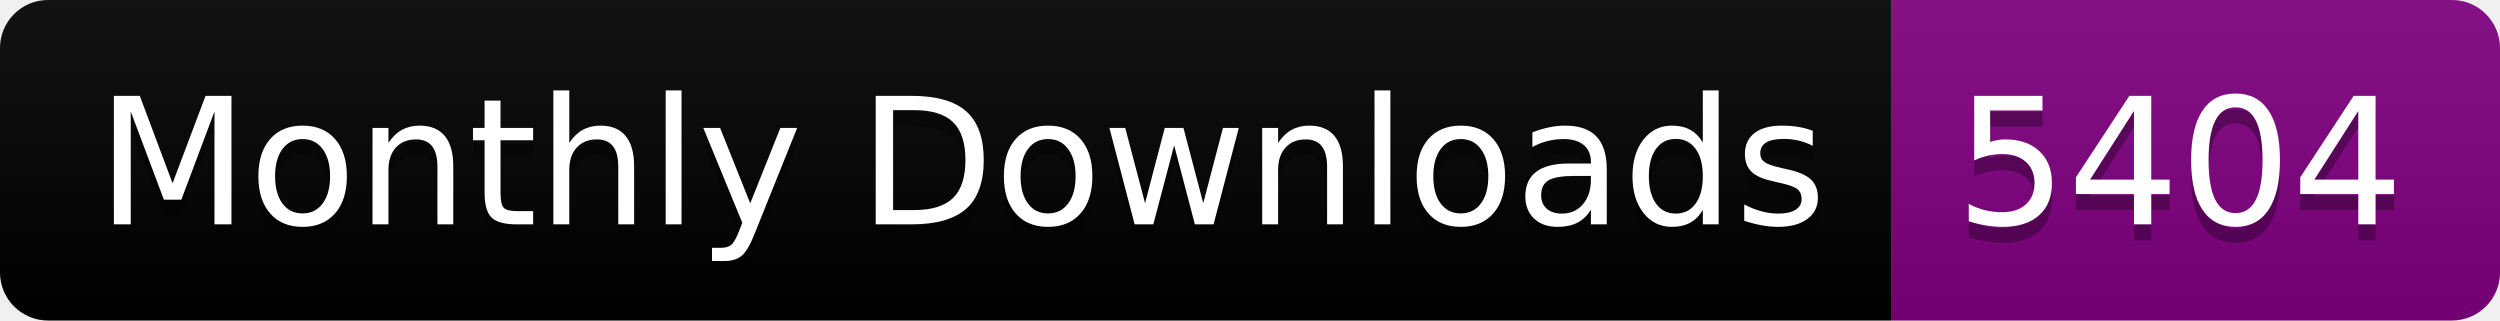
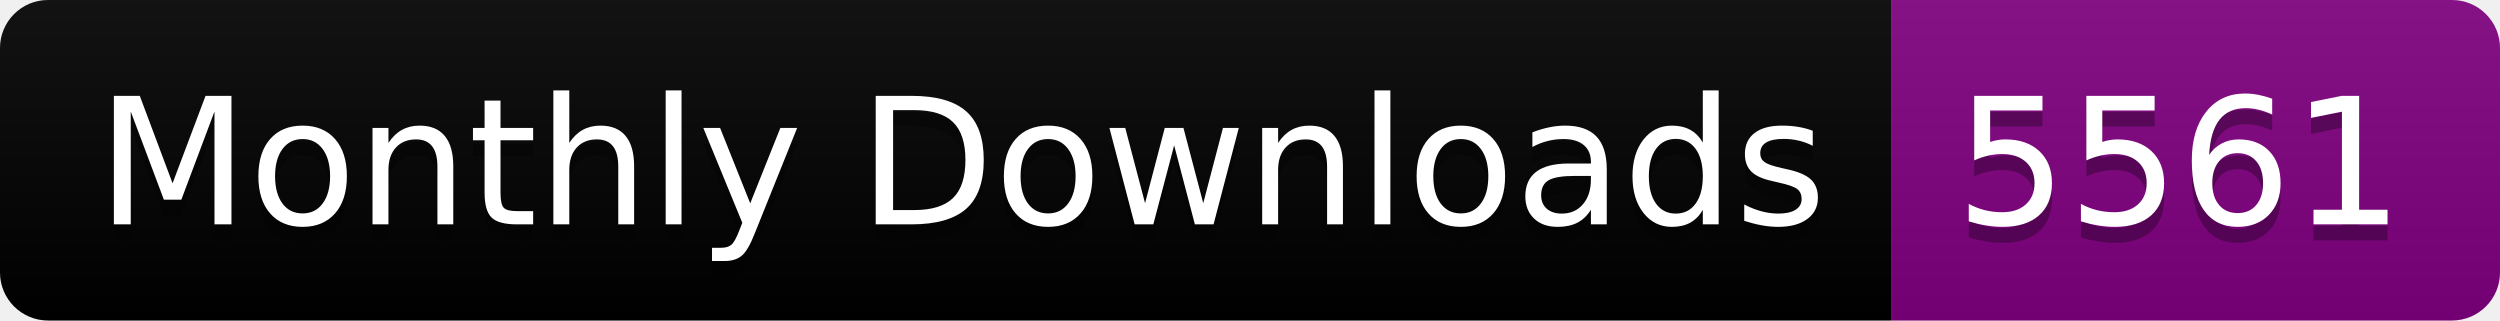
<svg xmlns="http://www.w3.org/2000/svg" width="156.0" height="20">
  <linearGradient id="smooth" x2="0" y2="100%">
    <stop offset="0" stop-color="#bbb" stop-opacity=".1" />
    <stop offset="1" stop-opacity=".1" />
  </linearGradient>
  <clipPath id="round">
    <rect width="156.0" height="20" rx="3" fill="#fff" />
  </clipPath>
  <g clip-path="url(#round)">
    <rect width="118.0" height="20" fill="black" />
    <rect x="118.0" width="38.0" height="20" fill="purple" />
    <rect width="156.0" height="20" fill="url(#smooth)" />
  </g>
  <g fill="#fff" text-anchor="middle" font-family="DejaVu Sans,Verdana,Geneva,sans-serif" font-size="110">
    <text x="600.0" y="150" fill="#010101" fill-opacity=".3" transform="scale(0.1)" textLength="1080.0" lengthAdjust="spacing">Monthly Downloads</text>
    <text x="600.0" y="140" transform="scale(0.1)" textLength="1080.0" lengthAdjust="spacing">Monthly Downloads</text>
-     <text x="1360.0" y="150" fill="#010101" fill-opacity=".3" transform="scale(0.1)" textLength="280.0" lengthAdjust="spacing">5404</text>
-     <text x="1360.0" y="140" transform="scale(0.1)" textLength="280.0" lengthAdjust="spacing">5404</text>
+     <text x="1360.0" y="150" fill="#010101" fill-opacity=".3" transform="scale(0.1)" textLength="280.0" lengthAdjust="spacing">5561</text>
+     <text x="1360.0" y="140" transform="scale(0.1)" textLength="280.0" lengthAdjust="spacing">5561</text>
  </g>
</svg>
